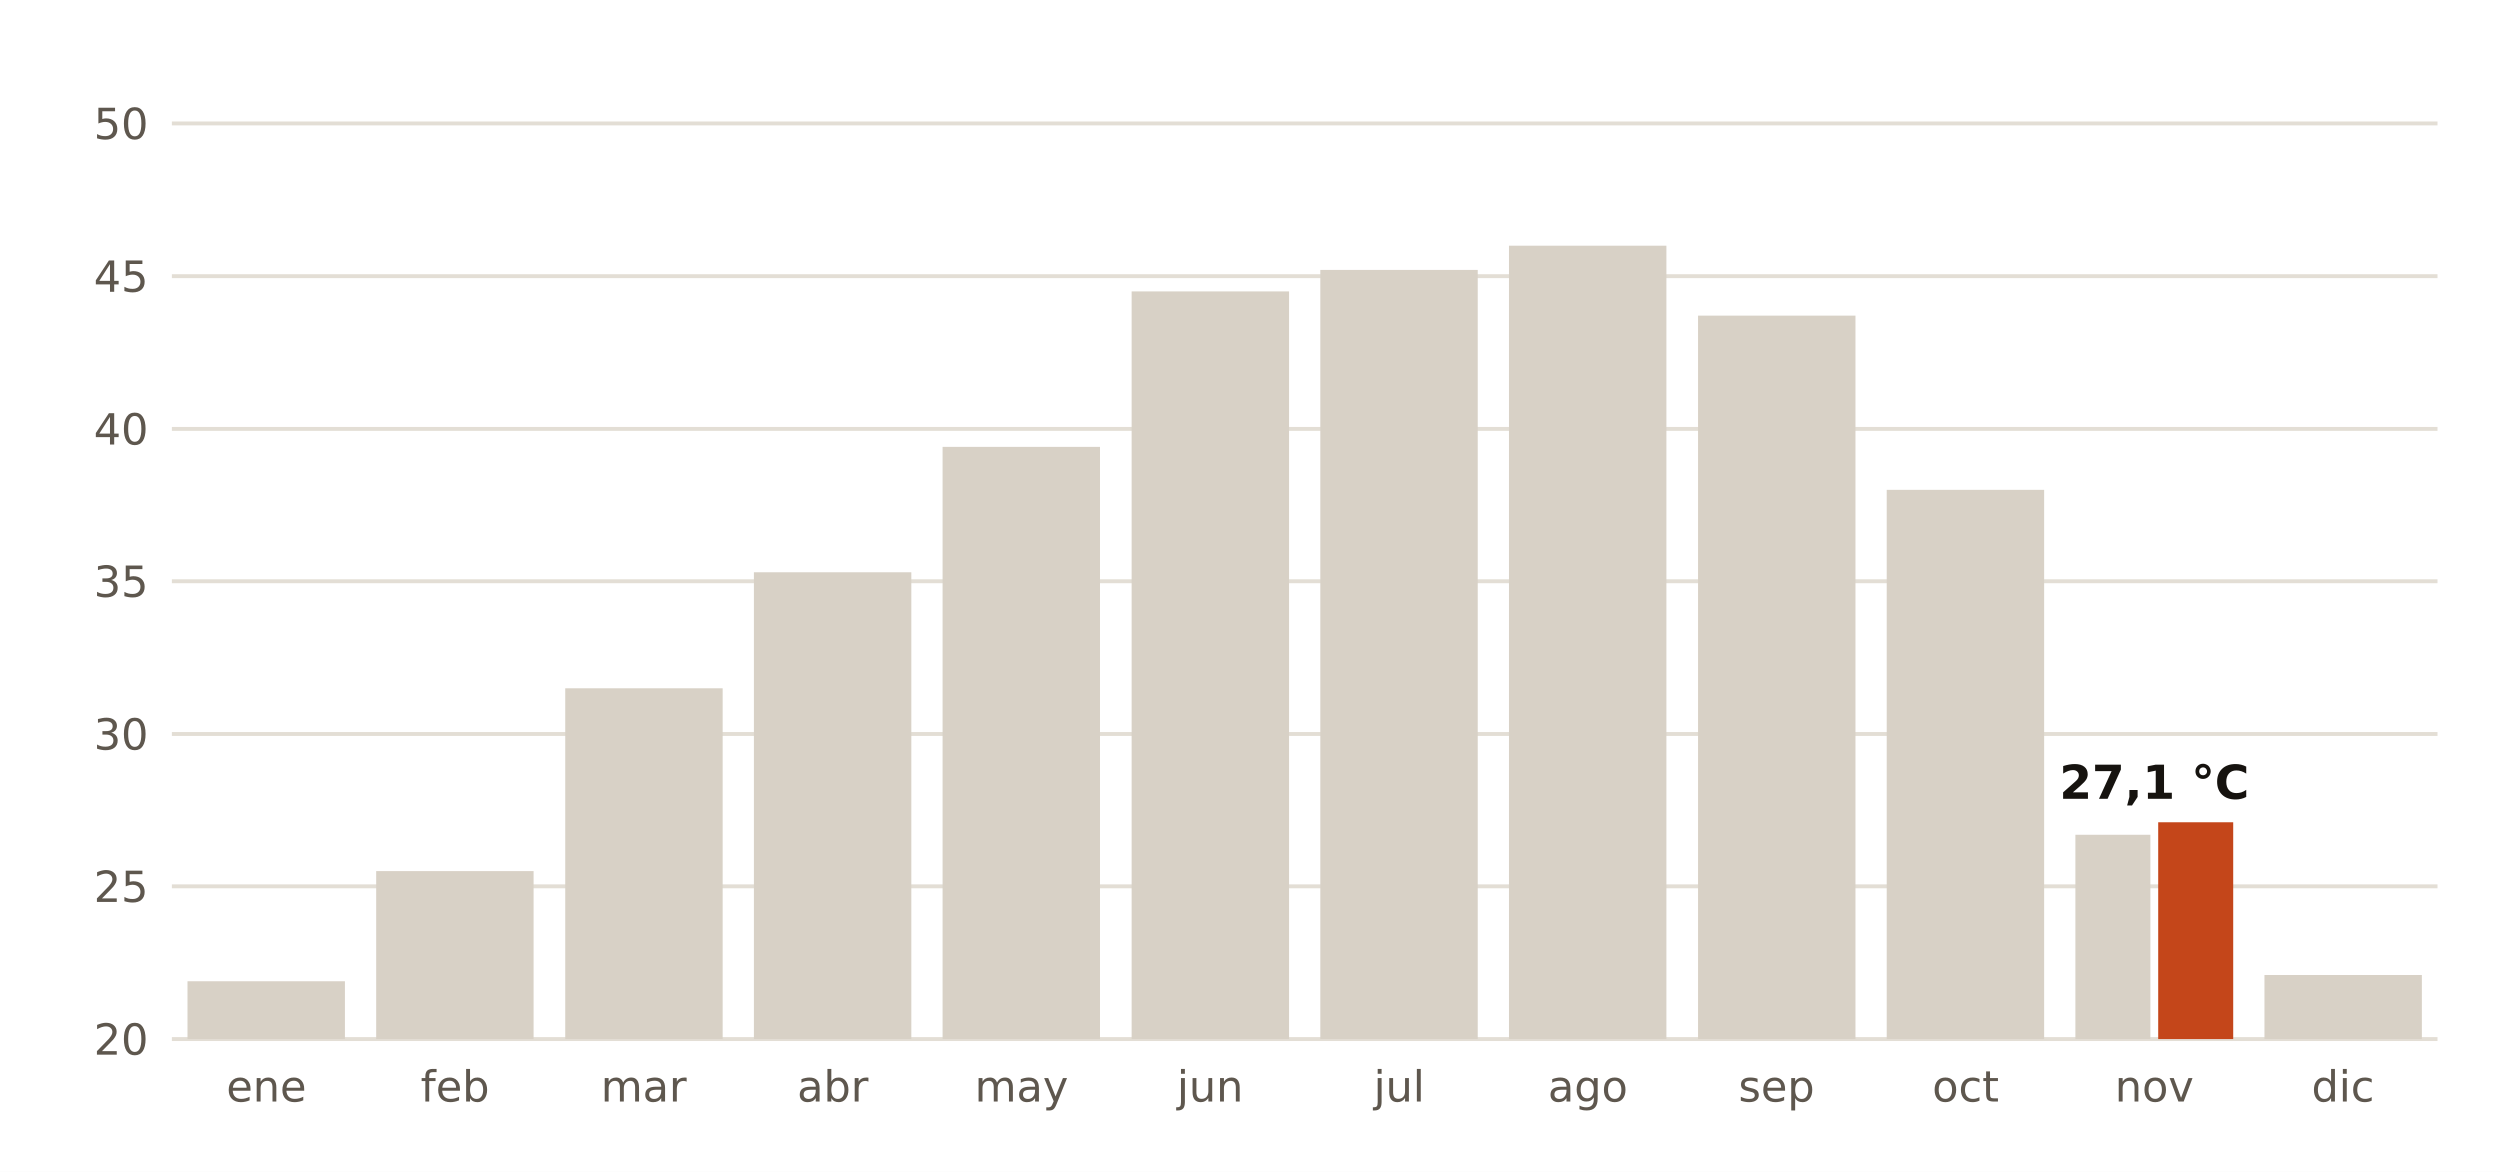
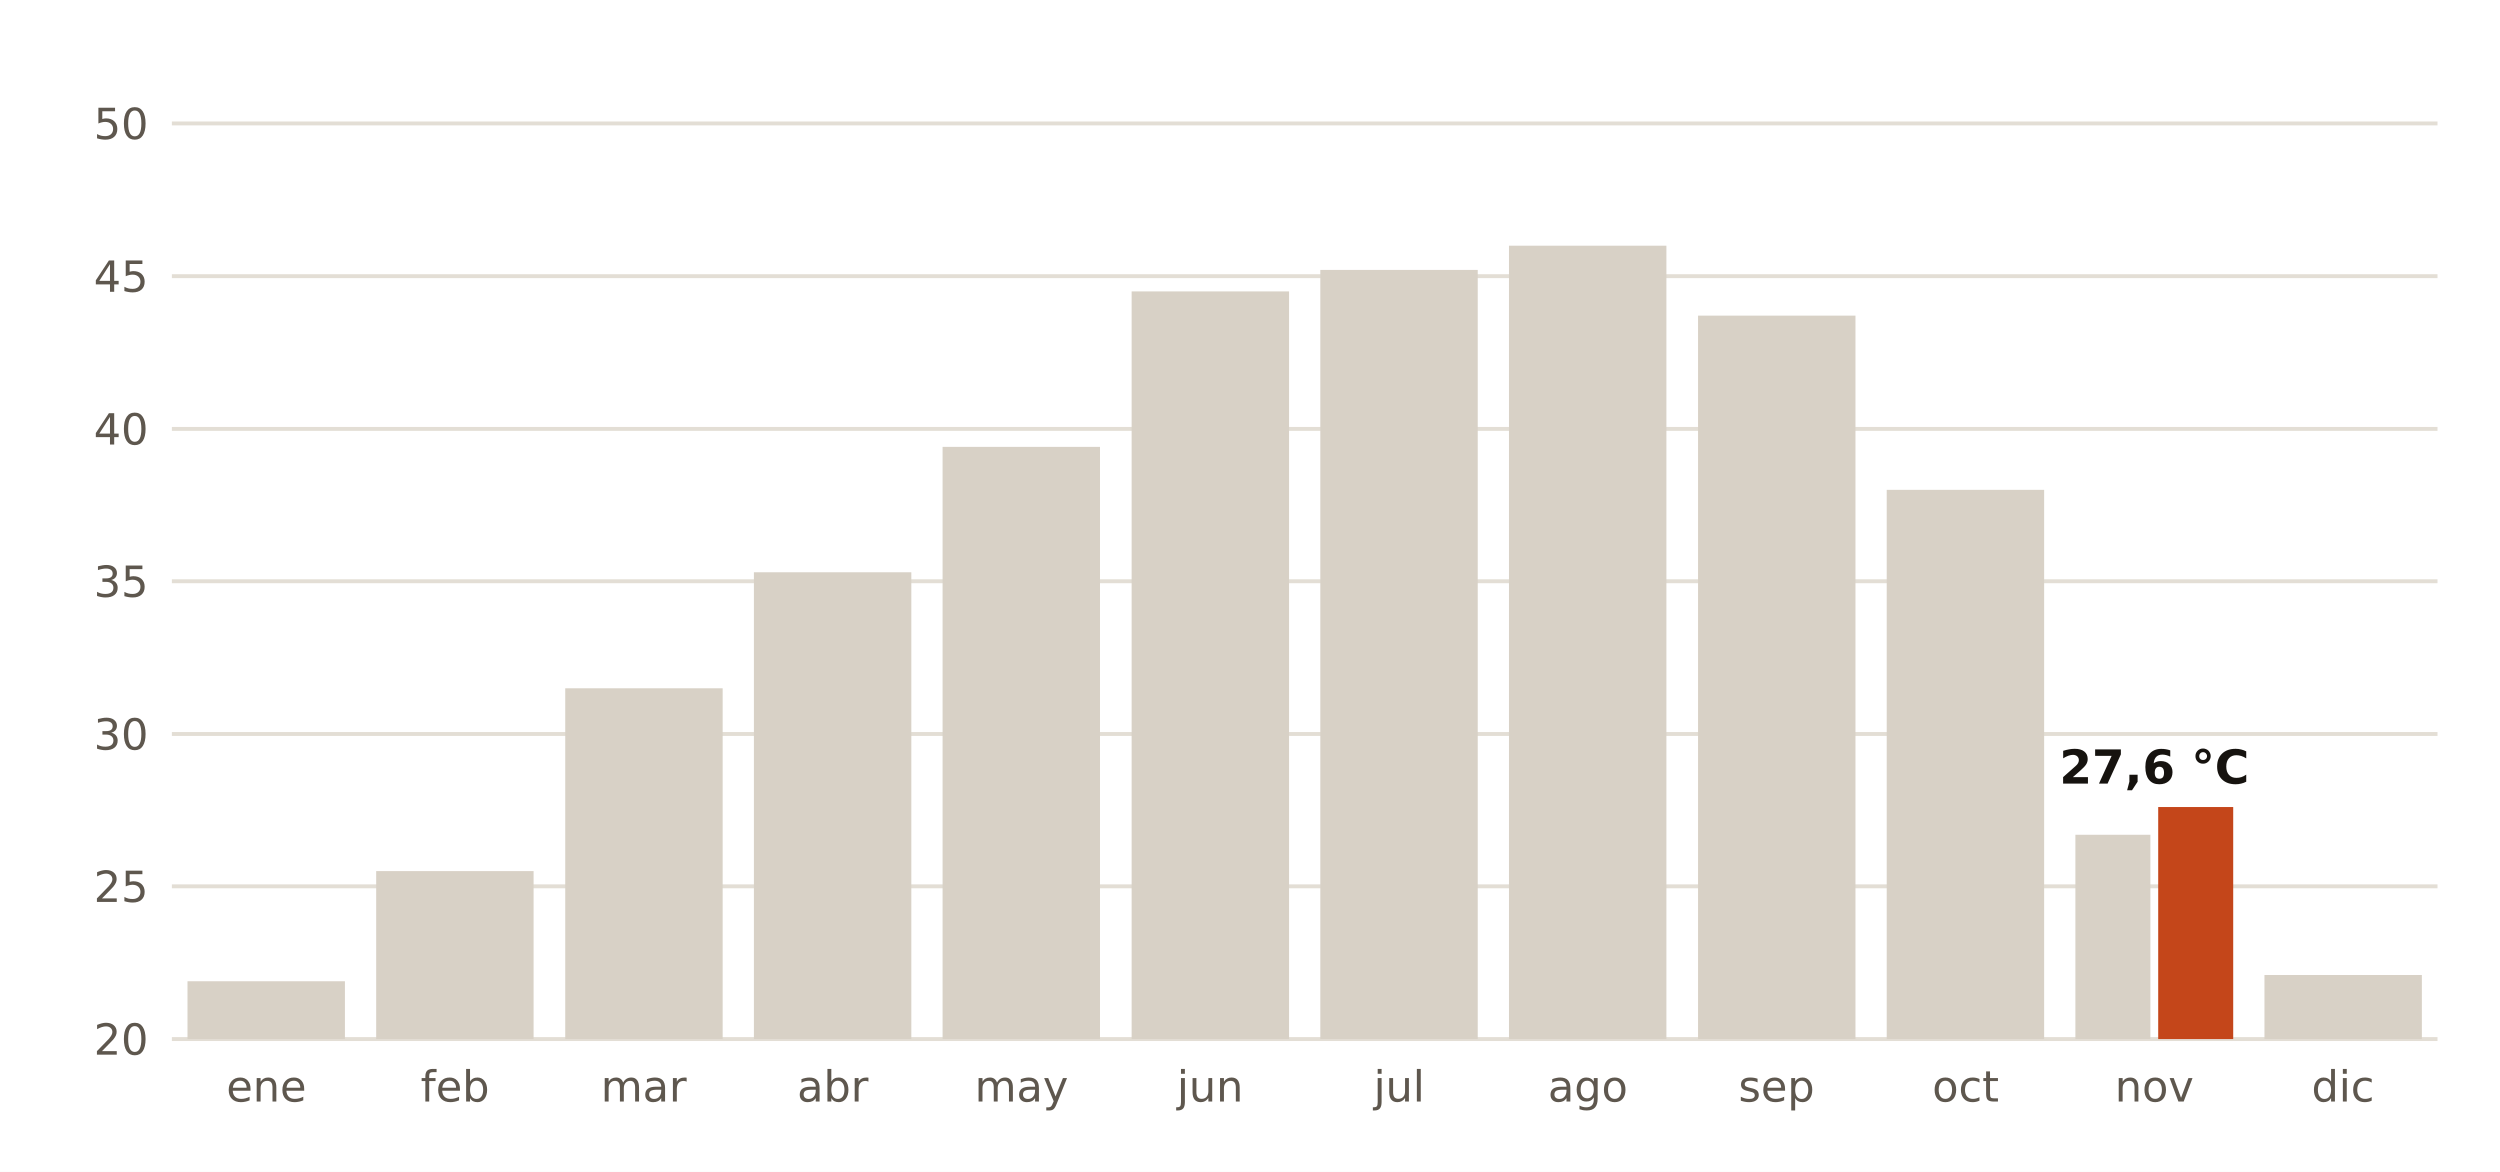
<svg xmlns="http://www.w3.org/2000/svg" viewBox="0 0 640 300" width="640" height="300" role="img" aria-label="Récord de temperatura máxima de cada mes en la estación de AEMET de Badajoz">
  <rect width="640" height="300" fill="#FFFFFF" />
  <line x1="44" x2="624" y1="266.0" y2="266.0" stroke="#E3DED5" stroke-width="1" />
  <text x="38.0" y="270.0" font-size="11" fill="#5E574E" text-anchor="end" font-weight="400" font-family="Public Sans, DejaVu Sans, Arial, sans-serif">20</text>
  <line x1="44" x2="624" y1="226.9" y2="226.9" stroke="#E3DED5" stroke-width="1" />
  <text x="38.0" y="230.9" font-size="11" fill="#5E574E" text-anchor="end" font-weight="400" font-family="Public Sans, DejaVu Sans, Arial, sans-serif">25</text>
  <line x1="44" x2="624" y1="187.9" y2="187.9" stroke="#E3DED5" stroke-width="1" />
  <text x="38.0" y="191.9" font-size="11" fill="#5E574E" text-anchor="end" font-weight="400" font-family="Public Sans, DejaVu Sans, Arial, sans-serif">30</text>
  <line x1="44" x2="624" y1="148.8" y2="148.8" stroke="#E3DED5" stroke-width="1" />
  <text x="38.0" y="152.8" font-size="11" fill="#5E574E" text-anchor="end" font-weight="400" font-family="Public Sans, DejaVu Sans, Arial, sans-serif">35</text>
  <line x1="44" x2="624" y1="109.8" y2="109.8" stroke="#E3DED5" stroke-width="1" />
  <text x="38.0" y="113.8" font-size="11" fill="#5E574E" text-anchor="end" font-weight="400" font-family="Public Sans, DejaVu Sans, Arial, sans-serif">40</text>
  <line x1="44" x2="624" y1="70.7" y2="70.7" stroke="#E3DED5" stroke-width="1" />
  <text x="38.0" y="74.7" font-size="11" fill="#5E574E" text-anchor="end" font-weight="400" font-family="Public Sans, DejaVu Sans, Arial, sans-serif">45</text>
  <line x1="44" x2="624" y1="31.6" y2="31.6" stroke="#E3DED5" stroke-width="1" />
  <text x="38.0" y="35.6" font-size="11" fill="#5E574E" text-anchor="end" font-weight="400" font-family="Public Sans, DejaVu Sans, Arial, sans-serif">50</text>
  <text x="68.2" y="282.0" font-size="11" fill="#5E574E" text-anchor="middle" font-weight="400" font-family="Public Sans, DejaVu Sans, Arial, sans-serif">ene</text>
  <rect x="48.0" y="251.2" width="40.3" height="14.8" fill="#D8D1C6" />
  <text x="116.5" y="282.0" font-size="11" fill="#5E574E" text-anchor="middle" font-weight="400" font-family="Public Sans, DejaVu Sans, Arial, sans-serif">feb</text>
  <rect x="96.3" y="223.0" width="40.3" height="43.0" fill="#D8D1C6" />
  <text x="164.8" y="282.0" font-size="11" fill="#5E574E" text-anchor="middle" font-weight="400" font-family="Public Sans, DejaVu Sans, Arial, sans-serif">mar</text>
  <rect x="144.7" y="176.2" width="40.3" height="89.8" fill="#D8D1C6" />
  <text x="213.2" y="282.0" font-size="11" fill="#5E574E" text-anchor="middle" font-weight="400" font-family="Public Sans, DejaVu Sans, Arial, sans-serif">abr</text>
  <rect x="193.0" y="146.5" width="40.3" height="119.5" fill="#D8D1C6" />
  <text x="261.5" y="282.0" font-size="11" fill="#5E574E" text-anchor="middle" font-weight="400" font-family="Public Sans, DejaVu Sans, Arial, sans-serif">may</text>
  <rect x="241.3" y="114.4" width="40.3" height="151.6" fill="#D8D1C6" />
  <text x="309.8" y="282.0" font-size="11" fill="#5E574E" text-anchor="middle" font-weight="400" font-family="Public Sans, DejaVu Sans, Arial, sans-serif">jun</text>
  <rect x="289.7" y="74.6" width="40.3" height="191.4" fill="#D8D1C6" />
  <text x="358.2" y="282.0" font-size="11" fill="#5E574E" text-anchor="middle" font-weight="400" font-family="Public Sans, DejaVu Sans, Arial, sans-serif">jul</text>
  <rect x="338.0" y="69.1" width="40.3" height="196.9" fill="#D8D1C6" />
  <text x="406.5" y="282.0" font-size="11" fill="#5E574E" text-anchor="middle" font-weight="400" font-family="Public Sans, DejaVu Sans, Arial, sans-serif">ago</text>
  <rect x="386.3" y="62.9" width="40.3" height="203.1" fill="#D8D1C6" />
  <text x="454.8" y="282.0" font-size="11" fill="#5E574E" text-anchor="middle" font-weight="400" font-family="Public Sans, DejaVu Sans, Arial, sans-serif">sep</text>
  <rect x="434.7" y="80.8" width="40.3" height="185.2" fill="#D8D1C6" />
  <text x="503.2" y="282.0" font-size="11" fill="#5E574E" text-anchor="middle" font-weight="400" font-family="Public Sans, DejaVu Sans, Arial, sans-serif">oct</text>
  <rect x="483.0" y="125.4" width="40.3" height="140.6" fill="#D8D1C6" />
  <text x="551.5" y="282.0" font-size="11" fill="#5E574E" text-anchor="middle" font-weight="400" font-family="Public Sans, DejaVu Sans, Arial, sans-serif">nov</text>
  <rect x="531.3" y="213.7" width="19.2" height="52.3" fill="#D8D1C6" />
-   <rect x="552.5" y="210.5" width="19.2" height="55.5" fill="#C4461A" />
-   <text x="551.5" y="204.5" font-size="12" fill="#16130F" text-anchor="middle" font-weight="700" font-family="Public Sans, DejaVu Sans, Arial, sans-serif">27,1 °C</text>
+   <rect x="552.5" y="206.6" width="19.2" height="59.4" fill="#C4461A" />
+   <text x="551.5" y="200.6" font-size="12" fill="#16130F" text-anchor="middle" font-weight="700" font-family="Public Sans, DejaVu Sans, Arial, sans-serif">27,6 °C</text>
  <text x="599.8" y="282.0" font-size="11" fill="#5E574E" text-anchor="middle" font-weight="400" font-family="Public Sans, DejaVu Sans, Arial, sans-serif">dic</text>
  <rect x="579.7" y="249.6" width="40.3" height="16.4" fill="#D8D1C6" />
</svg>
